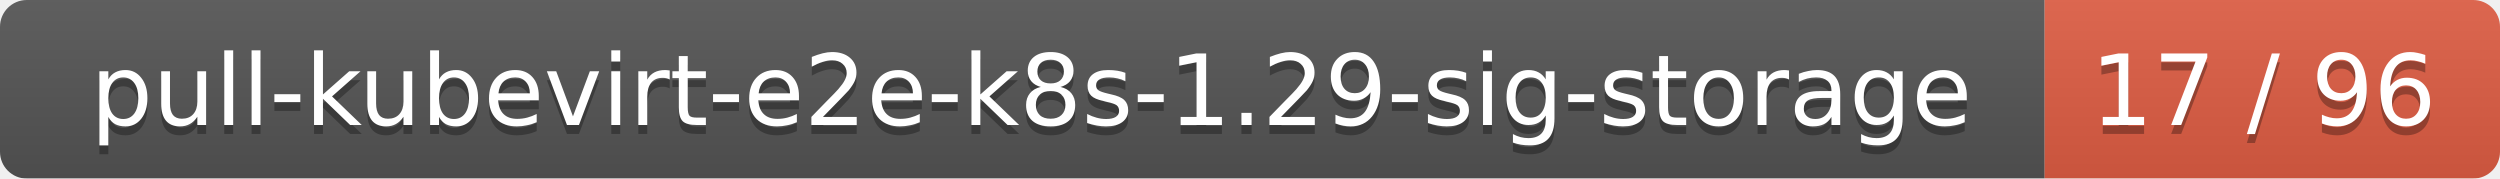
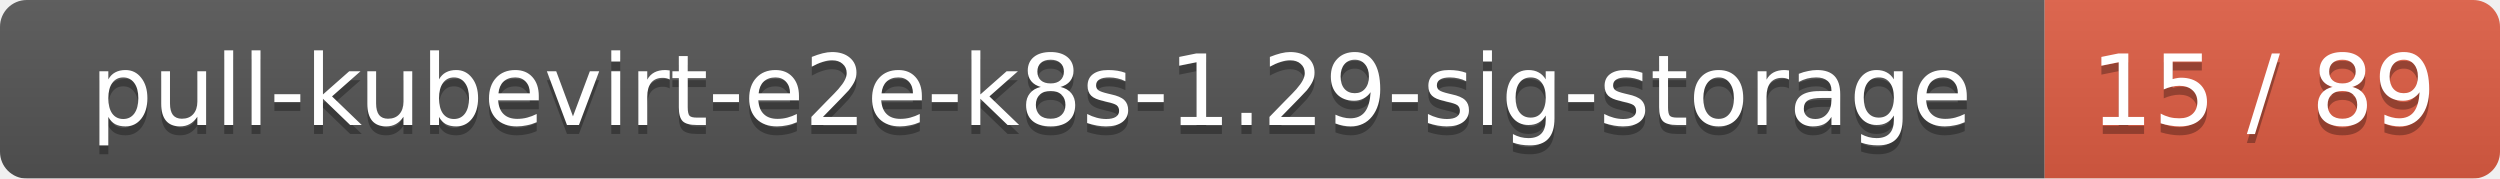
<svg xmlns="http://www.w3.org/2000/svg" width="280" height="20">
  <linearGradient id="smooth" x2="0" y2="100%">
    <stop offset="0" stop-color="#bbb" stop-opacity=".1" />
    <stop offset="1" stop-opacity=".1" />
  </linearGradient>
  <mask id="round">
    <rect width="280" height="20" rx="3" fill="#fff" />
  </mask>
  <g mask="url(#round)">
    <rect width="229" height="20" fill="#555" />
    <rect x="229" width="51" height="20" fill="#e05d44" />
    <rect width="280" height="20" fill="url(#smooth)" />
  </g>
  <g fill="#fff" text-anchor="middle" font-family="DejaVu Sans,Verdana,Geneva,sans-serif" font-size="11">
    <text x="115.5" y="15" fill="#010101" fill-opacity=".3">pull-kubevirt-e2e-k8s-1.29-sig-storage</text>
    <text x="115.5" y="14">pull-kubevirt-e2e-k8s-1.29-sig-storage</text>
-     <text x="253.5" y="15" fill="#010101" fill-opacity=".3">17 / 96</text>
-     <text x="253.5" y="14">17 / 96</text>
+     <text x="253.5" y="15" fill="#010101" fill-opacity=".3">15 / 89</text>
+     <text x="253.5" y="14">15 / 89</text>
  </g>
</svg>
